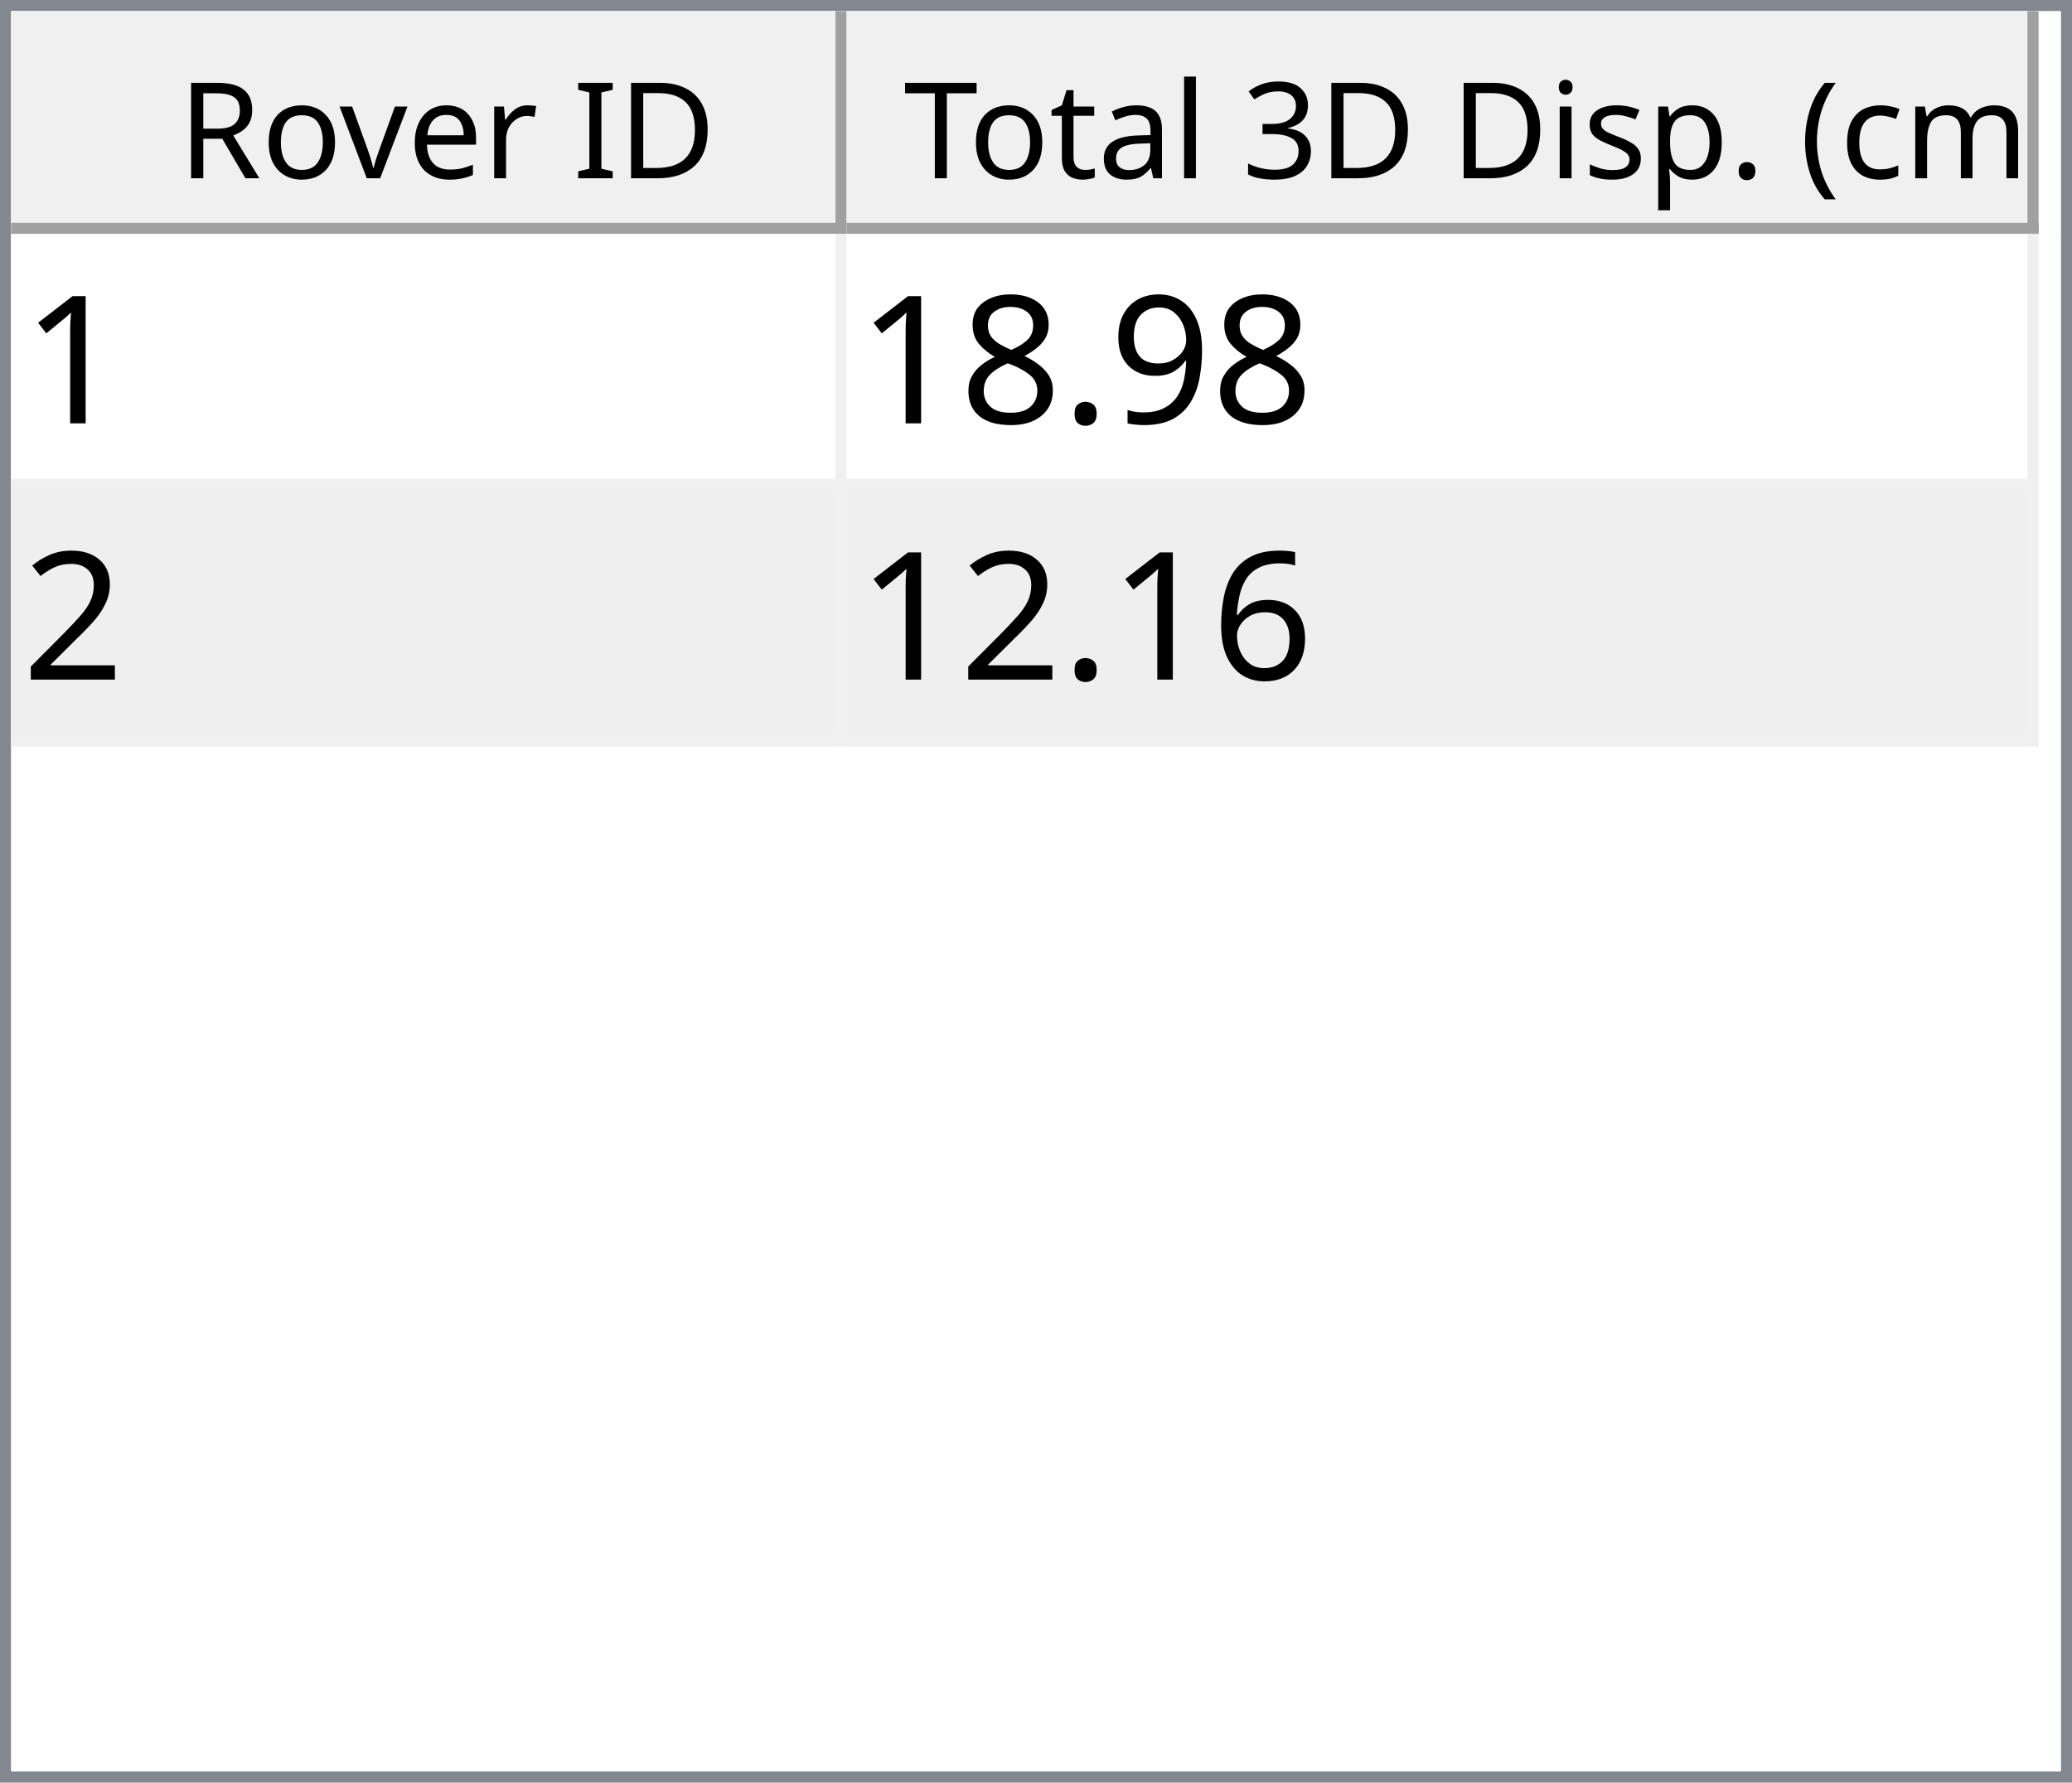
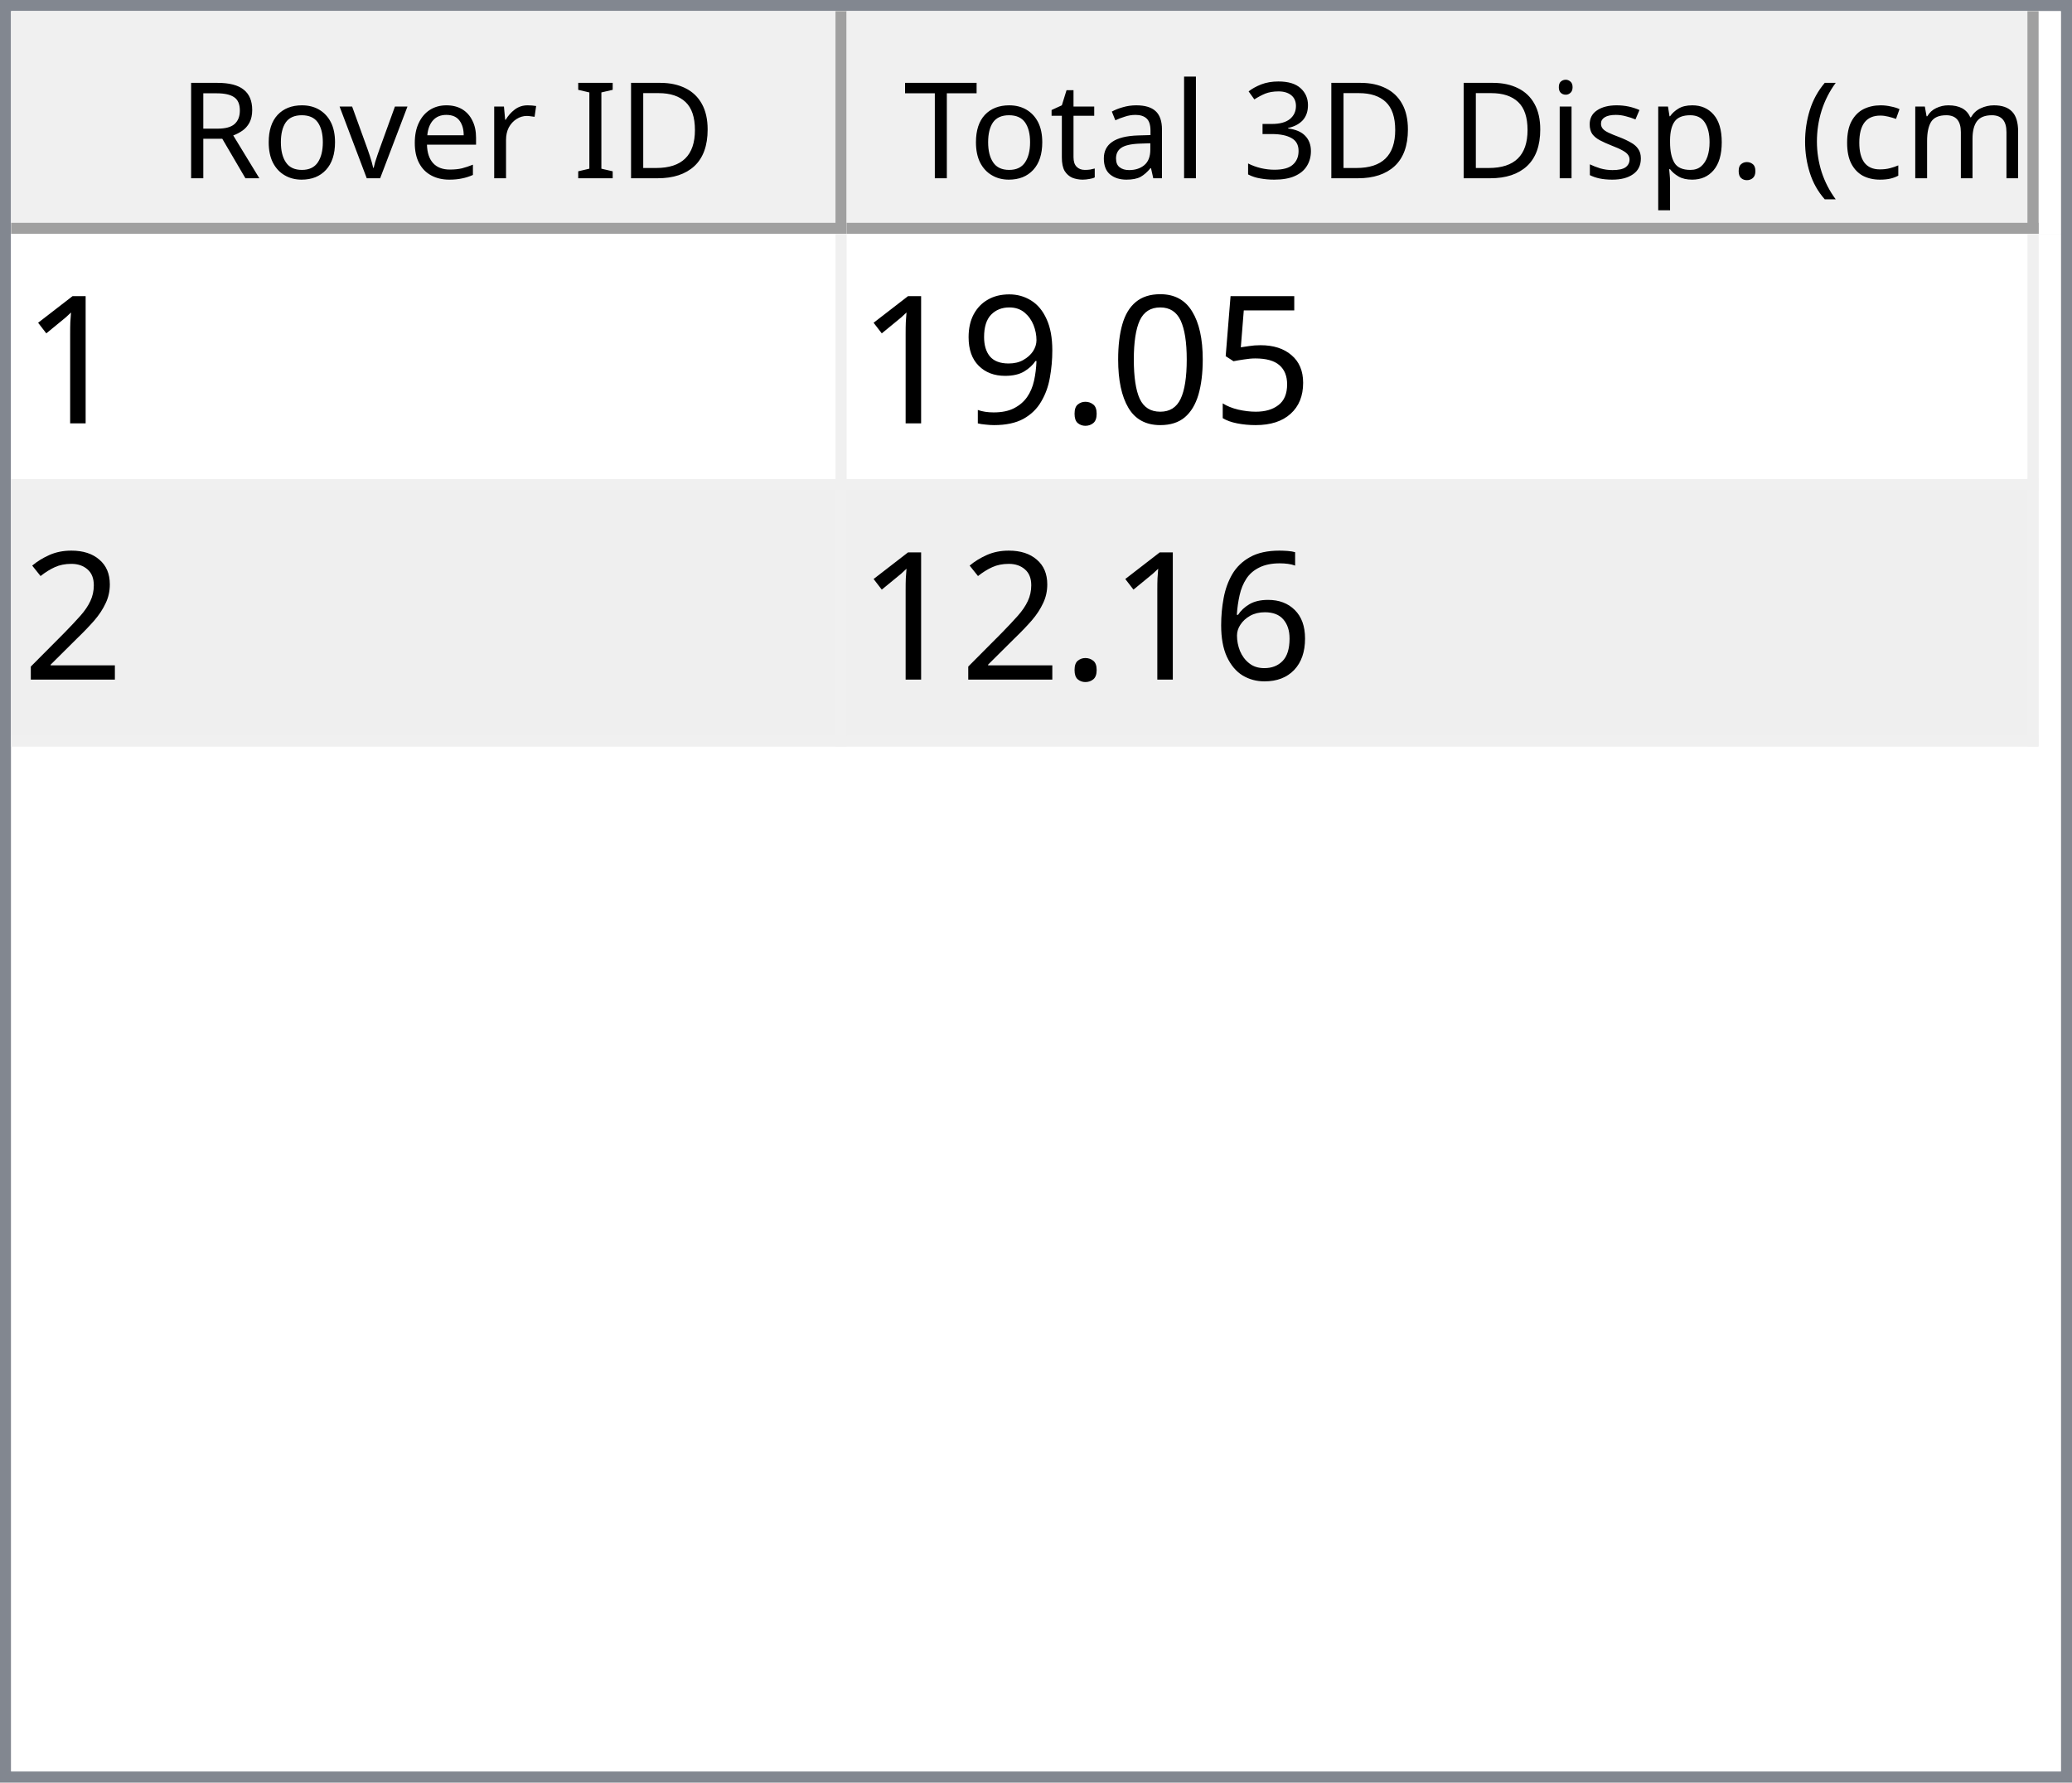
<svg xmlns="http://www.w3.org/2000/svg" style="fill-opacity:1; color-rendering:auto; color-interpolation:auto; text-rendering:auto; stroke:black; stroke-linecap:square; stroke-miterlimit:10; shape-rendering:auto; stroke-opacity:1; fill:black; stroke-dasharray:none; font-weight:normal; stroke-width:1; font-family:'Dialog'; font-style:normal; stroke-linejoin:miter; font-size:12px; stroke-dashoffset:0; image-rendering:auto;" width="186" height="160">
  <defs id="genericDefs" />
  <g>
    <defs id="defs1">
      <clipPath clipPathUnits="userSpaceOnUse" id="clipPath1">
        <path d="M0 0 L186 0 L186 160 L0 160 L0 0 Z" />
      </clipPath>
      <clipPath clipPathUnits="userSpaceOnUse" id="clipPath2">
        <path d="M0 0 L0 160 L186 160 L186 0 Z" />
      </clipPath>
      <clipPath clipPathUnits="userSpaceOnUse" id="clipPath3">
        <path d="M0 0 L0 20 L184 20 L184 0 Z" />
      </clipPath>
      <clipPath clipPathUnits="userSpaceOnUse" id="clipPath4">
        <path d="M0 0 L0 20 L75 20 L75 0 Z" />
      </clipPath>
      <clipPath clipPathUnits="userSpaceOnUse" id="clipPath5">
        <path d="M1 1 L1 19 L74 19 L74 1 Z" />
      </clipPath>
      <clipPath clipPathUnits="userSpaceOnUse" id="clipPath6">
        <path d="M0 0 L0 18 L73 18 L73 0 Z" />
      </clipPath>
      <clipPath clipPathUnits="userSpaceOnUse" id="clipPath7">
        <path d="M-0.5 -0.5 L-0.5 19.5 L74.5 19.5 L74.5 -0.5 Z" />
      </clipPath>
      <clipPath clipPathUnits="userSpaceOnUse" id="clipPath8">
        <path d="M0 0 L0 20 L107 20 L107 0 Z" />
      </clipPath>
      <clipPath clipPathUnits="userSpaceOnUse" id="clipPath9">
        <path d="M1 1 L1 19 L106 19 L106 1 Z" />
      </clipPath>
      <clipPath clipPathUnits="userSpaceOnUse" id="clipPath10">
        <path d="M0 0 L0 18 L105 18 L105 0 Z" />
      </clipPath>
      <clipPath clipPathUnits="userSpaceOnUse" id="clipPath11">
        <path d="M-0.5 -0.5 L-0.5 19.5 L106.5 19.5 L106.5 -0.5 Z" />
      </clipPath>
      <clipPath clipPathUnits="userSpaceOnUse" id="clipPath12">
        <path d="M0 0 L0 138 L184 138 L184 0 Z" />
      </clipPath>
      <clipPath clipPathUnits="userSpaceOnUse" id="clipPath13">
        <path d="M0 0 L0 46 L182 46 L182 0 Z" />
      </clipPath>
      <clipPath clipPathUnits="userSpaceOnUse" id="clipPath14">
        <path d="M-0.5 -0.5 L-0.5 45.5 L181.5 45.5 L181.5 -0.5 Z" />
      </clipPath>
      <clipPath clipPathUnits="userSpaceOnUse" id="clipPath15">
        <path d="M0 0 L0 22 L74 22 L74 0 Z" />
      </clipPath>
      <clipPath clipPathUnits="userSpaceOnUse" id="clipPath16">
        <path d="M0 0 L0 22 L106 22 L106 0 Z" />
      </clipPath>
      <font horiz-adv-x="64.551" id="font1">
        <font-face ascent="107.91" descent="25.098" units-per-em="100" style="font-style:normal; font-family:Segoe UI; font-weight:normal;" />
        <missing-glyph horiz-adv-x="64.551" d="M8.109 0 L8.109 68.266 L56.453 68.266 L56.453 0 L8.109 0 ZM15.328 7.234 L49.219 7.234 L49.219 61.031 L15.328 61.031 L15.328 7.234 Z" />
        <glyph unicode="D" horiz-adv-x="70.117" d="M9.188 0 L9.188 70.016 L28.516 70.016 Q65.531 70.016 65.531 35.891 Q65.531 19.672 55.25 9.836 Q44.969 0 27.734 0 L9.188 0 ZM17.391 62.594 L17.391 7.422 L27.828 7.422 Q41.609 7.422 49.273 14.797 Q56.938 22.172 56.938 35.688 Q56.938 62.594 28.328 62.594 L17.391 62.594 Z" />
        <glyph unicode="I" horiz-adv-x="26.611" d="M17.391 0 L9.188 0 L9.188 70.016 L17.391 70.016 L17.391 0 Z" />
        <glyph unicode=" " horiz-adv-x="27.393" d="" />
        <glyph unicode="r" horiz-adv-x="34.766" d="M34.188 41.891 Q32.078 43.5 28.125 43.5 Q23 43.5 19.555 38.672 Q16.109 33.844 16.109 25.484 L16.109 0 L8.109 0 L8.109 50 L16.109 50 L16.109 39.703 L16.312 39.703 Q18.016 44.969 21.531 47.922 Q25.047 50.875 29.391 50.875 Q32.516 50.875 34.188 50.203 L34.188 41.891 Z" />
        <glyph unicode="e" horiz-adv-x="52.295" d="M48.297 23 L12.984 23 Q13.188 14.656 17.484 10.109 Q21.781 5.562 29.297 5.562 Q37.75 5.562 44.828 11.141 L44.828 3.609 Q38.234 -1.172 27.391 -1.172 Q16.797 -1.172 10.742 5.641 Q4.688 12.453 4.688 24.812 Q4.688 36.469 11.305 43.82 Q17.922 51.172 27.734 51.172 Q37.547 51.172 42.922 44.828 Q48.297 38.484 48.297 27.203 L48.297 23 ZM40.094 29.781 Q40.047 36.719 36.75 40.578 Q33.453 44.438 27.594 44.438 Q21.922 44.438 17.969 40.383 Q14.016 36.328 13.094 29.781 L40.094 29.781 Z" />
        <glyph unicode="v" horiz-adv-x="47.9" d="M47.406 50 L27.484 0 L19.625 0 L0.688 50 L9.469 50 L22.172 13.672 Q23.578 9.672 23.922 6.688 L24.125 6.688 Q24.609 10.453 25.688 13.484 L38.969 50 L47.406 50 Z" />
        <glyph unicode="o" horiz-adv-x="58.594" d="M29 -1.172 Q17.922 -1.172 11.305 5.836 Q4.688 12.844 4.688 24.422 Q4.688 37.016 11.57 44.094 Q18.453 51.172 30.172 51.172 Q41.359 51.172 47.633 44.289 Q53.906 37.406 53.906 25.203 Q53.906 13.234 47.141 6.031 Q40.375 -1.172 29 -1.172 ZM29.594 44.438 Q21.875 44.438 17.383 39.188 Q12.891 33.938 12.891 24.703 Q12.891 15.828 17.43 10.695 Q21.969 5.562 29.594 5.562 Q37.359 5.562 41.531 10.594 Q45.703 15.625 45.703 24.906 Q45.703 34.281 41.531 39.359 Q37.359 44.438 29.594 44.438 Z" />
        <glyph unicode="R" horiz-adv-x="59.814" d="M59.375 0 L49.609 0 L37.891 19.625 Q36.281 22.359 34.766 24.289 Q33.25 26.219 31.664 27.438 Q30.078 28.656 28.25 29.219 Q26.422 29.781 24.125 29.781 L17.391 29.781 L17.391 0 L9.188 0 L9.188 70.016 L30.078 70.016 Q34.672 70.016 38.555 68.867 Q42.438 67.719 45.289 65.375 Q48.141 63.031 49.758 59.547 Q51.375 56.062 51.375 51.375 Q51.375 47.703 50.273 44.656 Q49.172 41.609 47.148 39.211 Q45.125 36.812 42.266 35.133 Q39.406 33.453 35.844 32.516 L35.844 32.328 Q37.594 31.547 38.891 30.547 Q40.188 29.547 41.359 28.18 Q42.531 26.812 43.68 25.078 Q44.828 23.344 46.234 21.047 L59.375 0 ZM17.391 62.594 L17.391 37.203 L28.516 37.203 Q31.594 37.203 34.203 38.133 Q36.812 39.062 38.719 40.797 Q40.625 42.531 41.703 45.047 Q42.781 47.562 42.781 50.688 Q42.781 56.297 39.141 59.445 Q35.5 62.594 28.609 62.594 L17.391 62.594 Z" />
        <glyph unicode=")" horiz-adv-x="30.176" d="M8.297 -15.922 L1.172 -15.922 Q16.406 2.344 16.406 26.812 Q16.406 51.469 1.078 70.016 L8.297 70.016 Q23.531 52.156 23.531 26.703 Q23.531 1.375 8.297 -15.922 Z" />
        <glyph unicode="m" horiz-adv-x="86.133" d="M79.109 0 L71.094 0 L71.094 28.719 Q71.094 37.016 68.531 40.727 Q65.969 44.438 59.906 44.438 Q54.781 44.438 51.195 39.75 Q47.609 35.062 47.609 28.516 L47.609 0 L39.594 0 L39.594 29.688 Q39.594 44.438 28.219 44.438 Q22.953 44.438 19.531 40.016 Q16.109 35.594 16.109 28.516 L16.109 0 L8.109 0 L8.109 50 L16.109 50 L16.109 42.094 L16.312 42.094 Q21.625 51.172 31.844 51.172 Q36.969 51.172 40.773 48.312 Q44.578 45.453 46 40.828 Q51.562 51.172 62.594 51.172 Q79.109 51.172 79.109 30.812 L79.109 0 Z" />
        <glyph unicode="c" horiz-adv-x="46.191" d="M42.188 2.297 Q36.422 -1.172 28.516 -1.172 Q17.828 -1.172 11.258 5.789 Q4.688 12.75 4.688 23.828 Q4.688 36.188 11.766 43.68 Q18.844 51.172 30.672 51.172 Q37.25 51.172 42.281 48.734 L42.281 40.531 Q36.719 44.438 30.375 44.438 Q22.703 44.438 17.797 38.945 Q12.891 33.453 12.891 24.516 Q12.891 15.719 17.508 10.641 Q22.125 5.562 29.891 5.562 Q36.422 5.562 42.188 9.906 L42.188 2.297 Z" />
        <glyph unicode="(" horiz-adv-x="30.176" d="M29.109 -15.922 L21.969 -15.922 Q6.844 1.375 6.844 26.703 Q6.844 52.156 21.969 70.016 L29.203 70.016 Q13.875 51.469 13.875 26.812 Q13.875 2.344 29.109 -15.922 Z" />
        <glyph unicode="." horiz-adv-x="21.68" d="M10.891 -1.078 Q8.641 -1.078 7.055 0.539 Q5.469 2.156 5.469 4.391 Q5.469 6.641 7.055 8.273 Q8.641 9.906 10.891 9.906 Q13.188 9.906 14.797 8.273 Q16.406 6.641 16.406 4.391 Q16.406 2.156 14.797 0.539 Q13.188 -1.078 10.891 -1.078 Z" />
        <glyph unicode="p" horiz-adv-x="58.789" d="M16.312 7.234 L16.109 7.234 L16.109 -23 L8.109 -23 L8.109 50 L16.109 50 L16.109 41.219 L16.312 41.219 Q22.219 51.172 33.594 51.172 Q43.266 51.172 48.688 44.461 Q54.109 37.75 54.109 26.469 Q54.109 13.922 48 6.375 Q41.891 -1.172 31.297 -1.172 Q21.578 -1.172 16.312 7.234 ZM16.109 27.391 L16.109 20.406 Q16.109 14.203 20.141 9.883 Q24.172 5.562 30.375 5.562 Q37.641 5.562 41.773 11.133 Q45.906 16.703 45.906 26.609 Q45.906 34.969 42.047 39.703 Q38.188 44.438 31.594 44.438 Q24.609 44.438 20.359 39.578 Q16.109 34.719 16.109 27.391 Z" />
        <glyph unicode="s" horiz-adv-x="42.432" d="M5.078 1.812 L5.078 10.406 Q11.625 5.562 19.484 5.562 Q30.031 5.562 30.031 12.594 Q30.031 14.594 29.125 15.992 Q28.219 17.391 26.68 18.461 Q25.141 19.531 23.07 20.383 Q21 21.234 18.609 22.172 Q15.281 23.484 12.766 24.828 Q10.25 26.172 8.57 27.859 Q6.891 29.547 6.031 31.695 Q5.172 33.844 5.172 36.719 Q5.172 40.234 6.789 42.945 Q8.406 45.656 11.086 47.484 Q13.766 49.312 17.211 50.242 Q20.656 51.172 24.312 51.172 Q30.812 51.172 35.938 48.922 L35.938 40.828 Q30.422 44.438 23.25 44.438 Q21 44.438 19.195 43.922 Q17.391 43.406 16.094 42.477 Q14.797 41.547 14.086 40.258 Q13.375 38.969 13.375 37.406 Q13.375 35.453 14.086 34.133 Q14.797 32.812 16.164 31.789 Q17.531 30.766 19.484 29.938 Q21.438 29.109 23.922 28.125 Q27.25 26.859 29.883 25.516 Q32.516 24.172 34.375 22.484 Q36.234 20.797 37.234 18.602 Q38.234 16.406 38.234 13.375 Q38.234 9.672 36.602 6.938 Q34.969 4.203 32.234 2.398 Q29.5 0.594 25.93 -0.289 Q22.359 -1.172 18.453 -1.172 Q10.75 -1.172 5.078 1.812 Z" />
        <glyph unicode="i" horiz-adv-x="24.219" d="M12.203 62.703 Q10.062 62.703 8.547 64.164 Q7.031 65.625 7.031 67.875 Q7.031 70.125 8.547 71.609 Q10.062 73.094 12.203 73.094 Q14.406 73.094 15.945 71.609 Q17.484 70.125 17.484 67.875 Q17.484 65.719 15.945 64.211 Q14.406 62.703 12.203 62.703 ZM16.109 0 L8.109 0 L8.109 50 L16.109 50 L16.109 0 Z" />
        <glyph unicode="3" horiz-adv-x="53.906" d="M46.531 19.828 Q46.531 15.094 44.75 11.211 Q42.969 7.328 39.719 4.57 Q36.469 1.812 31.93 0.297 Q27.391 -1.219 21.922 -1.219 Q11.922 -1.219 6 2.594 L6 11.188 Q13.094 5.609 22.219 5.609 Q25.875 5.609 28.828 6.539 Q31.781 7.469 33.906 9.227 Q36.031 10.984 37.18 13.477 Q38.328 15.969 38.328 19.094 Q38.328 32.812 18.797 32.812 L12.984 32.812 L12.984 39.594 L18.5 39.594 Q35.797 39.594 35.797 52.484 Q35.797 64.406 22.609 64.406 Q15.188 64.406 8.688 59.422 L8.688 67.188 Q15.375 71.188 24.609 71.188 Q29 71.188 32.57 69.969 Q36.141 68.75 38.68 66.555 Q41.219 64.359 42.609 61.281 Q44 58.203 44 54.5 Q44 40.672 30.031 36.719 L30.031 36.531 Q33.594 36.141 36.625 34.797 Q39.656 33.453 41.852 31.305 Q44.047 29.156 45.289 26.25 Q46.531 23.344 46.531 19.828 Z" />
        <glyph unicode="l" horiz-adv-x="24.219" d="M16.109 0 L8.109 0 L8.109 74.031 L16.109 74.031 L16.109 0 Z" />
        <glyph unicode="a" horiz-adv-x="50.879" d="M43.891 0 L35.891 0 L35.891 7.812 L35.688 7.812 Q30.469 -1.172 20.312 -1.172 Q12.844 -1.172 8.617 2.781 Q4.391 6.734 4.391 13.281 Q4.391 27.297 20.906 29.594 L35.891 31.688 Q35.891 44.438 25.594 44.438 Q16.547 44.438 9.281 38.281 L9.281 46.484 Q16.656 51.172 26.266 51.172 Q43.891 51.172 43.891 32.516 L43.891 0 ZM35.891 25.297 L23.828 23.641 Q18.266 22.859 15.43 20.875 Q12.594 18.891 12.594 13.875 Q12.594 10.203 15.211 7.883 Q17.828 5.562 22.172 5.562 Q28.125 5.562 32.008 9.742 Q35.891 13.922 35.891 20.312 L35.891 25.297 Z" />
        <glyph unicode="t" horiz-adv-x="33.887" d="M31.297 0.484 Q28.469 -1.078 23.828 -1.078 Q10.688 -1.078 10.688 13.578 L10.688 43.172 L2.094 43.172 L2.094 50 L10.688 50 L10.688 62.203 L18.703 64.797 L18.703 50 L31.297 50 L31.297 43.172 L18.703 43.172 L18.703 14.984 Q18.703 9.969 20.414 7.82 Q22.125 5.672 26.078 5.672 Q29.109 5.672 31.297 7.328 L31.297 0.484 Z" />
        <glyph unicode="T" horiz-adv-x="52.393" d="M50.594 62.594 L30.375 62.594 L30.375 0 L22.172 0 L22.172 62.594 L2 62.594 L2 70.016 L50.594 70.016 L50.594 62.594 Z" />
      </font>
      <font horiz-adv-x="75.0" id="font2">
        <font-face ascent="100.537" descent="21.973" units-per-em="100" style="font-style:normal; font-family:sans-serif; font-weight:normal;" />
        <missing-glyph horiz-adv-x="75.0" d="M12.5 0 L12.5 62.5 L62.5 62.5 L62.5 0 L12.5 0 ZM14.062 1.562 L60.938 1.562 L60.938 60.938 L14.062 60.938 L14.062 1.562 Z" />
        <glyph unicode="1" horiz-adv-x="55.615" d="M37.25 0 L28.469 0 L28.469 56 Q25.297 52.984 20.141 49.953 Q14.984 46.922 10.891 45.406 L10.891 53.906 Q18.266 57.375 23.781 62.305 Q29.297 67.234 31.594 71.875 L37.25 71.875 L37.25 0 Z" />
+         <glyph unicode="5" horiz-adv-x="55.615" d="M4.156 18.75 L13.375 19.531 Q14.406 12.797 18.141 9.398 Q21.875 6 27.156 6 Q33.5 6 37.891 10.789 Q42.281 15.578 42.281 23.484 Q42.281 31 38.062 35.352 Q33.844 39.703 27 39.703 Q22.75 39.703 19.336 37.773 Q15.922 35.844 13.969 32.766 L5.719 33.844 L12.641 70.609 L48.25 70.609 L48.25 62.203 L19.672 62.203 L15.828 42.969 Q22.266 47.469 29.344 47.469 Q38.719 47.469 45.164 40.969 Q51.609 34.469 51.609 24.266 Q51.609 14.547 45.953 7.469 Q39.062 -1.219 27.156 -1.219 Q17.391 -1.219 11.211 4.25 Q5.031 9.719 4.156 18.75 Z" />
+         <glyph unicode="0" horiz-adv-x="55.615" d="M4.156 35.297 Q4.156 48 6.766 55.742 Q9.375 63.484 14.523 67.68 Q19.672 71.875 27.484 71.875 Q33.25 71.875 37.594 69.555 Q41.938 67.234 44.773 62.867 Q47.609 58.5 49.219 52.227 Q50.828 45.953 50.828 35.297 Q50.828 22.703 48.242 14.969 Q45.656 7.234 40.508 3.008 Q35.359 -1.219 27.484 -1.219 Q17.141 -1.219 11.234 6.203 Q4.156 15.141 4.156 35.297 ZM13.188 35.297 Q13.188 17.672 17.312 11.836 Q21.438 6 27.484 6 Q33.547 6 37.672 11.859 Q41.797 17.719 41.797 35.297 Q41.797 52.984 37.672 58.789 Q33.547 64.594 27.391 64.594 Q21.344 64.594 17.719 59.469 Q13.188 52.938 13.188 35.297 Z" />
+         <glyph unicode="." horiz-adv-x="27.783" d="M9.078 0 L9.078 10.016 L19.094 10.016 L19.094 0 L9.078 0 Z" />
        <glyph unicode="9" horiz-adv-x="55.615" d="M5.469 16.547 L13.922 17.328 Q14.984 11.375 18.016 8.688 Q21.047 6 25.781 6 Q29.828 6 32.883 7.859 Q35.938 9.719 37.891 12.82 Q39.844 15.922 41.164 21.195 Q42.484 26.469 42.484 31.938 Q42.484 32.516 42.438 33.688 Q39.797 29.5 35.234 26.883 Q30.672 24.266 25.344 24.266 Q16.453 24.266 10.305 30.711 Q4.156 37.156 4.156 47.703 Q4.156 58.594 10.578 65.234 Q17 71.875 26.656 71.875 Q33.641 71.875 39.43 68.117 Q45.219 64.359 48.219 57.398 Q51.219 50.438 51.219 37.25 Q51.219 23.531 48.242 15.406 Q45.266 7.281 39.383 3.031 Q33.5 -1.219 25.594 -1.219 Q17.188 -1.219 11.867 3.445 Q6.547 8.109 5.469 16.547 ZM41.453 48.141 Q41.453 55.719 37.43 60.156 Q33.406 64.594 27.734 64.594 Q21.875 64.594 17.531 59.812 Q13.188 55.031 13.188 47.406 Q13.188 40.578 17.312 36.305 Q21.438 32.031 27.484 32.031 Q33.594 32.031 37.523 36.305 Q41.453 40.578 41.453 48.141 Z" />
-         <glyph unicode="." horiz-adv-x="27.783" d="M9.078 0 L9.078 10.016 L19.094 10.016 L19.094 0 L9.078 0 Z" />
-         <glyph unicode="8" horiz-adv-x="55.615" d="M17.672 38.812 Q12.203 40.828 9.57 44.539 Q6.938 48.25 6.938 53.422 Q6.938 61.234 12.555 66.555 Q18.172 71.875 27.484 71.875 Q36.859 71.875 42.578 66.43 Q48.297 60.984 48.297 53.172 Q48.297 48.188 45.68 44.508 Q43.062 40.828 37.75 38.812 Q44.344 36.672 47.781 31.883 Q51.219 27.094 51.219 20.453 Q51.219 11.281 44.727 5.031 Q38.234 -1.219 27.641 -1.219 Q17.047 -1.219 10.547 5.055 Q4.047 11.328 4.047 20.703 Q4.047 27.688 7.594 32.398 Q11.141 37.109 17.672 38.812 ZM15.922 53.719 Q15.922 48.641 19.195 45.414 Q22.469 42.188 27.688 42.188 Q32.766 42.188 36.016 45.383 Q39.266 48.578 39.266 53.219 Q39.266 58.062 35.914 61.359 Q32.562 64.656 27.594 64.656 Q22.562 64.656 19.242 61.43 Q15.922 58.203 15.922 53.719 ZM13.094 20.656 Q13.094 16.891 14.875 13.375 Q16.656 9.859 20.172 7.93 Q23.688 6 27.734 6 Q34.031 6 38.133 10.055 Q42.234 14.109 42.234 20.359 Q42.234 26.703 38.016 30.859 Q33.797 35.016 27.438 35.016 Q21.234 35.016 17.164 30.914 Q13.094 26.812 13.094 20.656 Z" />
        <glyph unicode="2" horiz-adv-x="55.615" d="M50.344 8.453 L50.344 0 L3.031 0 Q2.938 3.172 4.047 6.109 Q5.859 10.938 9.836 15.625 Q13.812 20.312 21.344 26.469 Q33.016 36.031 37.117 41.625 Q41.219 47.219 41.219 52.203 Q41.219 57.422 37.477 61.008 Q33.734 64.594 27.734 64.594 Q21.391 64.594 17.578 60.789 Q13.766 56.984 13.719 50.25 L4.688 51.172 Q5.609 61.281 11.664 66.578 Q17.719 71.875 27.938 71.875 Q38.234 71.875 44.242 66.164 Q50.25 60.453 50.25 52 Q50.25 47.703 48.492 43.555 Q46.734 39.406 42.656 34.812 Q38.578 30.219 29.109 22.219 Q21.188 15.578 18.945 13.211 Q16.703 10.844 15.234 8.453 L50.344 8.453 Z" />
        <glyph unicode="6" horiz-adv-x="55.615" d="M49.75 54.047 L41.016 53.375 Q39.844 58.547 37.703 60.891 Q34.125 64.656 28.906 64.656 Q24.703 64.656 21.531 62.312 Q17.391 59.281 14.992 53.469 Q12.594 47.656 12.5 36.922 Q15.672 41.75 20.266 44.094 Q24.859 46.438 29.891 46.438 Q38.672 46.438 44.852 39.969 Q51.031 33.5 51.031 23.25 Q51.031 16.5 48.125 10.719 Q45.219 4.938 40.141 1.859 Q35.062 -1.219 28.609 -1.219 Q17.625 -1.219 10.695 6.859 Q3.766 14.938 3.766 33.5 Q3.766 54.25 11.422 63.672 Q18.109 71.875 29.438 71.875 Q37.891 71.875 43.289 67.141 Q48.688 62.406 49.75 54.047 ZM13.875 23.188 Q13.875 18.656 15.797 14.508 Q17.719 10.359 21.188 8.18 Q24.656 6 28.469 6 Q34.031 6 38.039 10.492 Q42.047 14.984 42.047 22.703 Q42.047 30.125 38.086 34.398 Q34.125 38.672 28.125 38.672 Q22.172 38.672 18.023 34.398 Q13.875 30.125 13.875 23.188 Z" />
      </font>
    </defs>
    <g style="fill:white; stroke:white;">
      <rect x="0" y="0" width="186" style="clip-path:url(#clipPath1); stroke:none;" height="160" />
    </g>
    <g style="fill:white; text-rendering:optimizeSpeed; color-rendering:optimizeSpeed; image-rendering:optimizeSpeed; shape-rendering:crispEdges; stroke:white; color-interpolation:sRGB;">
      <rect x="0" width="186" height="160" y="0" style="stroke:none;" />
      <path style="stroke:none;" d="M0 160 L186 160 L186 0 L0 0 Z" />
    </g>
    <g style="fill:rgb(240,240,240); font-family:'Segoe UI'; stroke:rgb(240,240,240);">
      <rect x="0" y="0" width="186" style="clip-path:url(#clipPath2); stroke:none;" height="160" />
    </g>
    <g style="fill:rgb(130,135,144); font-family:'Segoe UI'; stroke:rgb(130,135,144);">
      <path d="M0 0 L186 0 L186 160 L0 160 L0 0 ZM1 1 L185 1 L185 159 L1 159 L1 1 Z" style="fill-rule:evenodd; clip-path:url(#clipPath2); stroke:none;" />
    </g>
    <g style="fill:white; font-family:'Segoe UI'; stroke:white;" transform="translate(1,1)">
      <rect x="0" y="0" width="184" style="clip-path:url(#clipPath3); stroke:none;" height="20" />
    </g>
    <g style="fill:rgb(240,240,240); font-family:'Segoe UI'; stroke:rgb(240,240,240);" transform="translate(1,1)">
      <rect x="0" y="0" width="75" style="clip-path:url(#clipPath4); stroke:none;" height="20" />
    </g>
    <g style="font-family:'Segoe UI';" transform="translate(2,2)">
      <text x="14" xml:space="preserve" y="14" style="clip-path:url(#clipPath6); stroke:none;">Rover ID</text>
    </g>
    <g style="fill:rgb(160,160,160); font-family:'Segoe UI'; stroke:rgb(160,160,160); stroke-linejoin:bevel;" transform="translate(1.5,1.5)">
      <line x1="74" x2="74" y1="0" style="fill:none; clip-path:url(#clipPath7);" y2="19" />
    </g>
    <g style="fill:rgb(160,160,160); font-family:'Segoe UI'; stroke:rgb(160,160,160); stroke-linejoin:bevel;" transform="matrix(1,0,0,1,1,1) translate(0.5,0.5)">
      <line x1="0" x2="74" y1="19" style="fill:none; clip-path:url(#clipPath7);" y2="19" />
    </g>
    <g style="fill:rgb(240,240,240); font-family:'Segoe UI'; stroke:rgb(240,240,240);" transform="translate(76,1)">
      <rect x="0" y="0" width="107" style="clip-path:url(#clipPath8); stroke:none;" height="20" />
    </g>
    <g style="font-family:'Segoe UI';" transform="translate(77,2)">
      <text x="1" xml:space="preserve" y="14" style="clip-path:url(#clipPath10); stroke:none;"> Total 3D Disp. (cm)</text>
    </g>
    <g style="fill:rgb(160,160,160); font-family:'Segoe UI'; stroke:rgb(160,160,160); stroke-linejoin:bevel;" transform="translate(76.5,1.5)">
      <line x1="106" x2="106" y1="0" style="fill:none; clip-path:url(#clipPath11);" y2="19" />
    </g>
    <g style="fill:rgb(160,160,160); font-family:'Segoe UI'; stroke:rgb(160,160,160); stroke-linejoin:bevel;" transform="matrix(1,0,0,1,76,1) translate(0.5,0.5)">
      <line x1="0" x2="106" y1="19" style="fill:none; clip-path:url(#clipPath11);" y2="19" />
    </g>
    <g style="fill:white; font-family:'Segoe UI'; stroke:white;" transform="translate(1,21)">
      <rect x="0" y="0" width="184" style="clip-path:url(#clipPath12); stroke:none;" height="138" />
    </g>
    <g style="fill:rgb(240,240,240); font-size:16px; font-family:sans-serif; stroke:rgb(240,240,240);" transform="translate(1,21)">
      <rect x="0" y="0" width="182" style="clip-path:url(#clipPath13); stroke:none;" height="46" />
      <line transform="translate(0.5,0.5)" x1="0" x2="181" y1="22" style="clip-path:url(#clipPath14); fill:none; stroke-linejoin:bevel;" y2="22" />
    </g>
    <g transform="matrix(1,0,0,1,1,21) translate(0.5,0.5)" style="fill:rgb(240,240,240); font-size:16px; font-family:sans-serif; stroke:rgb(240,240,240); stroke-linejoin:bevel;">
      <line x1="0" x2="181" y1="45" style="fill:none; clip-path:url(#clipPath14);" y2="45" />
    </g>
    <g transform="matrix(1,0,0,1,1,21) translate(0.5,0.5)" style="fill:rgb(240,240,240); font-size:16px; font-family:sans-serif; stroke:rgb(240,240,240); stroke-linejoin:bevel;">
      <line x1="74" x2="74" y1="0" style="fill:none; clip-path:url(#clipPath14);" y2="45" />
    </g>
    <g transform="matrix(1,0,0,1,1,21) translate(0.5,0.5)" style="fill:rgb(240,240,240); font-size:16px; font-family:sans-serif; stroke:rgb(240,240,240); stroke-linejoin:bevel;">
      <line x1="181" x2="181" y1="0" style="fill:none; clip-path:url(#clipPath14);" y2="45" />
    </g>
    <g style="fill:white; font-size:16px; font-family:sans-serif; stroke:white;" transform="matrix(1,0,0,1,1,21)">
      <rect x="0" y="0" width="74" style="clip-path:url(#clipPath15); stroke:none;" height="22" />
      <text x="1" y="17" style="fill:black; clip-path:url(#clipPath15); stroke:none;" xml:space="preserve">1</text>
    </g>
    <g style="fill:white; font-size:16px; font-family:sans-serif; stroke:white;" transform="matrix(1,0,0,1,1,21) translate(75,0)">
      <rect x="0" y="0" width="106" style="clip-path:url(#clipPath16); stroke:none;" height="22" />
-       <text x="1" y="17" style="fill:black; clip-path:url(#clipPath16); stroke:none;" xml:space="preserve">18.98</text>
+       <text x="1" y="17" style="fill:black; clip-path:url(#clipPath16); stroke:none;" xml:space="preserve">19.05</text>
    </g>
    <g style="fill:rgb(239,239,239); font-size:16px; font-family:sans-serif; stroke:rgb(239,239,239);" transform="matrix(1,0,0,1,1,21) translate(0,23)">
      <rect x="0" y="0" width="74" style="clip-path:url(#clipPath15); stroke:none;" height="22" />
      <text x="1" y="17" style="fill:black; clip-path:url(#clipPath15); stroke:none;" xml:space="preserve">2</text>
    </g>
    <g style="fill:rgb(239,239,239); font-size:16px; font-family:sans-serif; stroke:rgb(239,239,239);" transform="matrix(1,0,0,1,1,21) translate(75,23)">
      <rect x="0" y="0" width="106" style="clip-path:url(#clipPath16); stroke:none;" height="22" />
      <text x="1" y="17" style="fill:black; clip-path:url(#clipPath16); stroke:none;" xml:space="preserve">12.16</text>
    </g>
  </g>
</svg>
